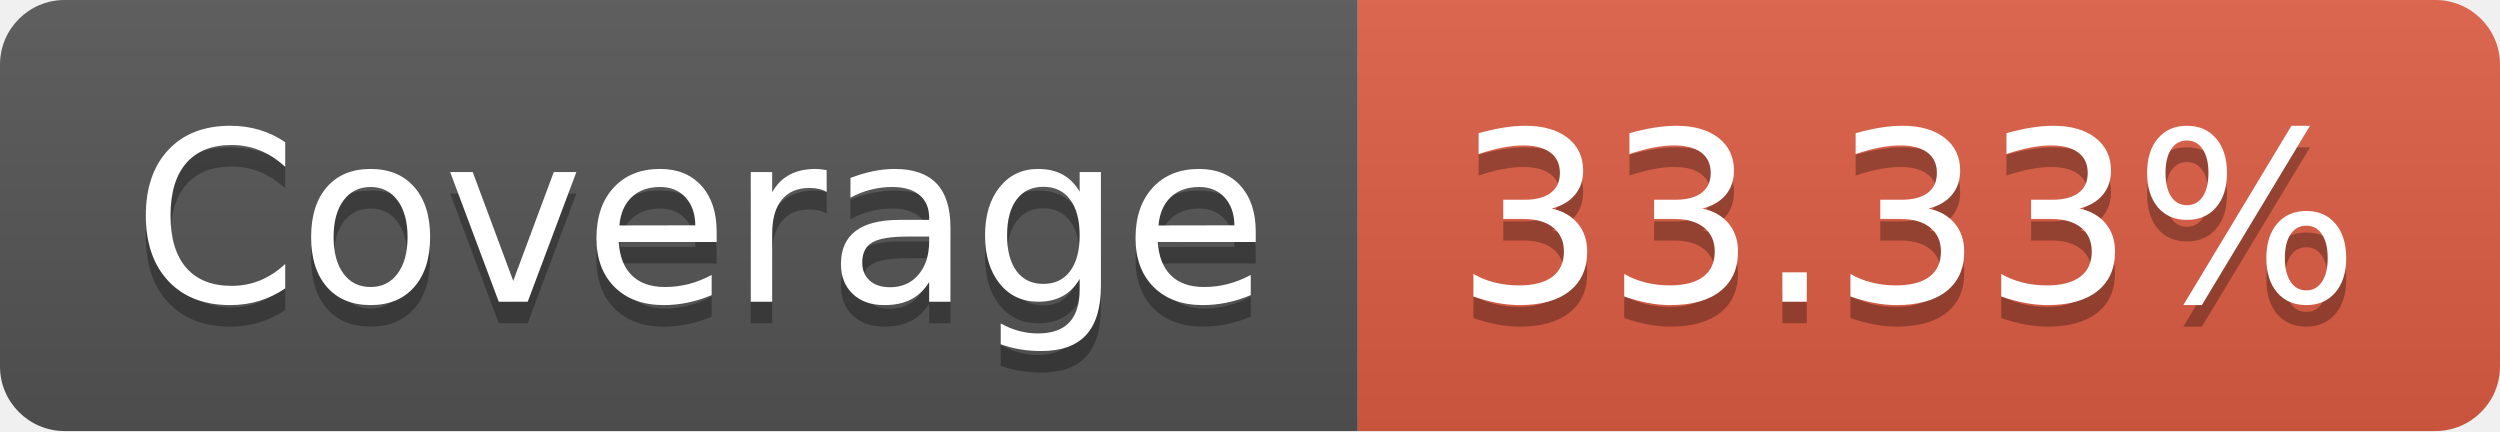
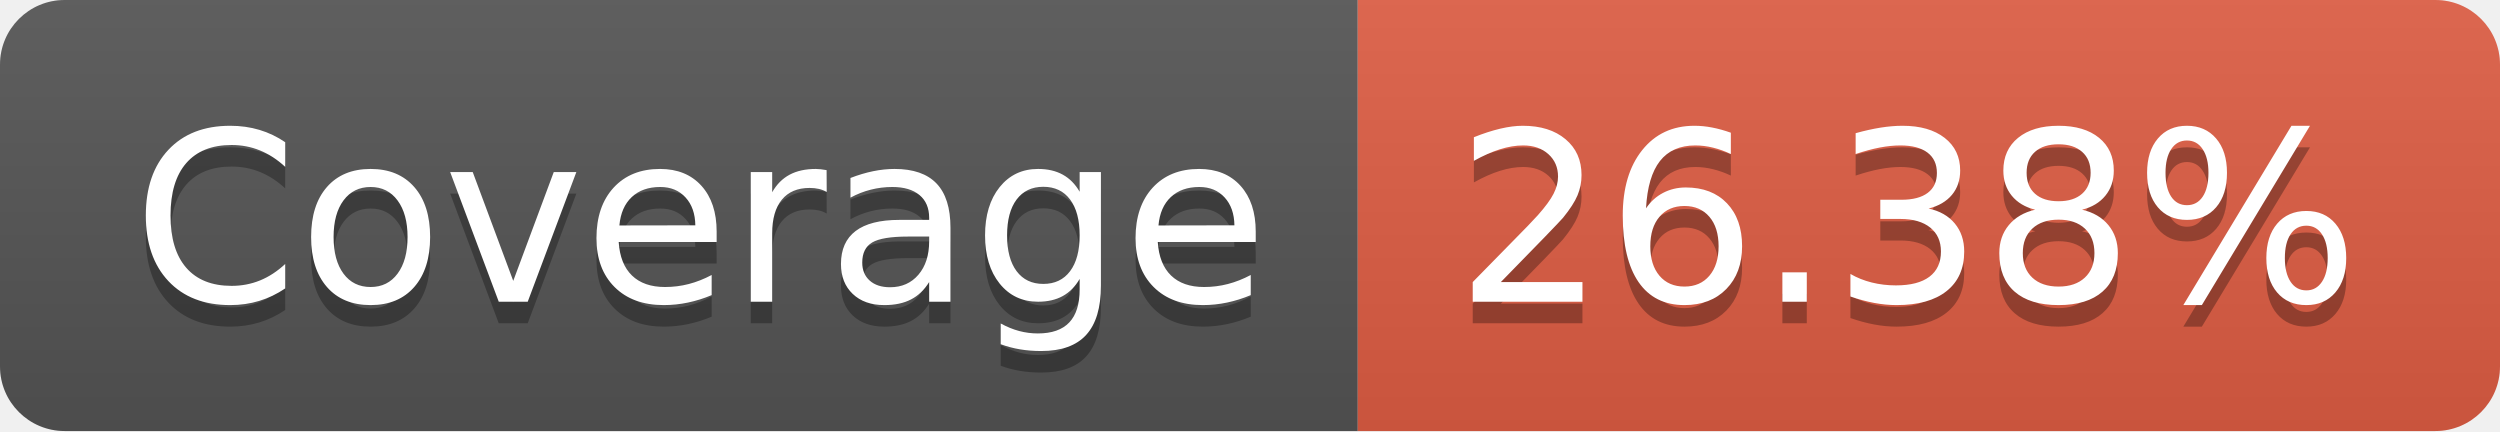
- <svg xmlns="http://www.w3.org/2000/svg" width="116" height="20" role="img" aria-label="Coverage: 33.33%">
+ <svg xmlns="http://www.w3.org/2000/svg" width="116" height="20" role="img" aria-label="Coverage: 26.38%">
  <linearGradient id="s" x2="0" y2="100%">
    <stop offset="0" stop-color="#bbb" stop-opacity=".1" />
    <stop offset="1" stop-opacity=".1" />
  </linearGradient>
  <clipPath id="r">
    <rect width="116" height="20" rx="3" fill="#fff" />
  </clipPath>
  <g clip-path="url(#r)">
    <rect width="63" height="20" fill="#555" />
    <rect x="63" width="53" height="20" fill="#e05d44" />
    <rect width="116" height="20" fill="url(#s)" />
  </g>
  <g fill="#fff" text-anchor="middle" font-family="Verdana,Geneva,DejaVu Sans,sans-serif" text-rendering="geometricPrecision" font-size="110">
    <text aria-hidden="true" x="325" y="150" fill="#010101" fill-opacity=".3" transform="scale(.1)" textLength="530">Coverage</text>
    <text x="325" y="140" transform="scale(.1)" fill="#fff" textLength="530">Coverage</text>
-     <text aria-hidden="true" x="885" y="150" fill="#010101" fill-opacity=".3" transform="scale(.1)" textLength="430">33.33%</text>
-     <text x="885" y="140" transform="scale(.1)" fill="#fff" textLength="430">33.33%</text>
+     <text aria-hidden="true" x="885" y="150" fill="#010101" fill-opacity=".3" transform="scale(.1)" textLength="430">26.38%</text>
+     <text x="885" y="140" transform="scale(.1)" fill="#fff" textLength="430">26.38%</text>
  </g>
</svg>
